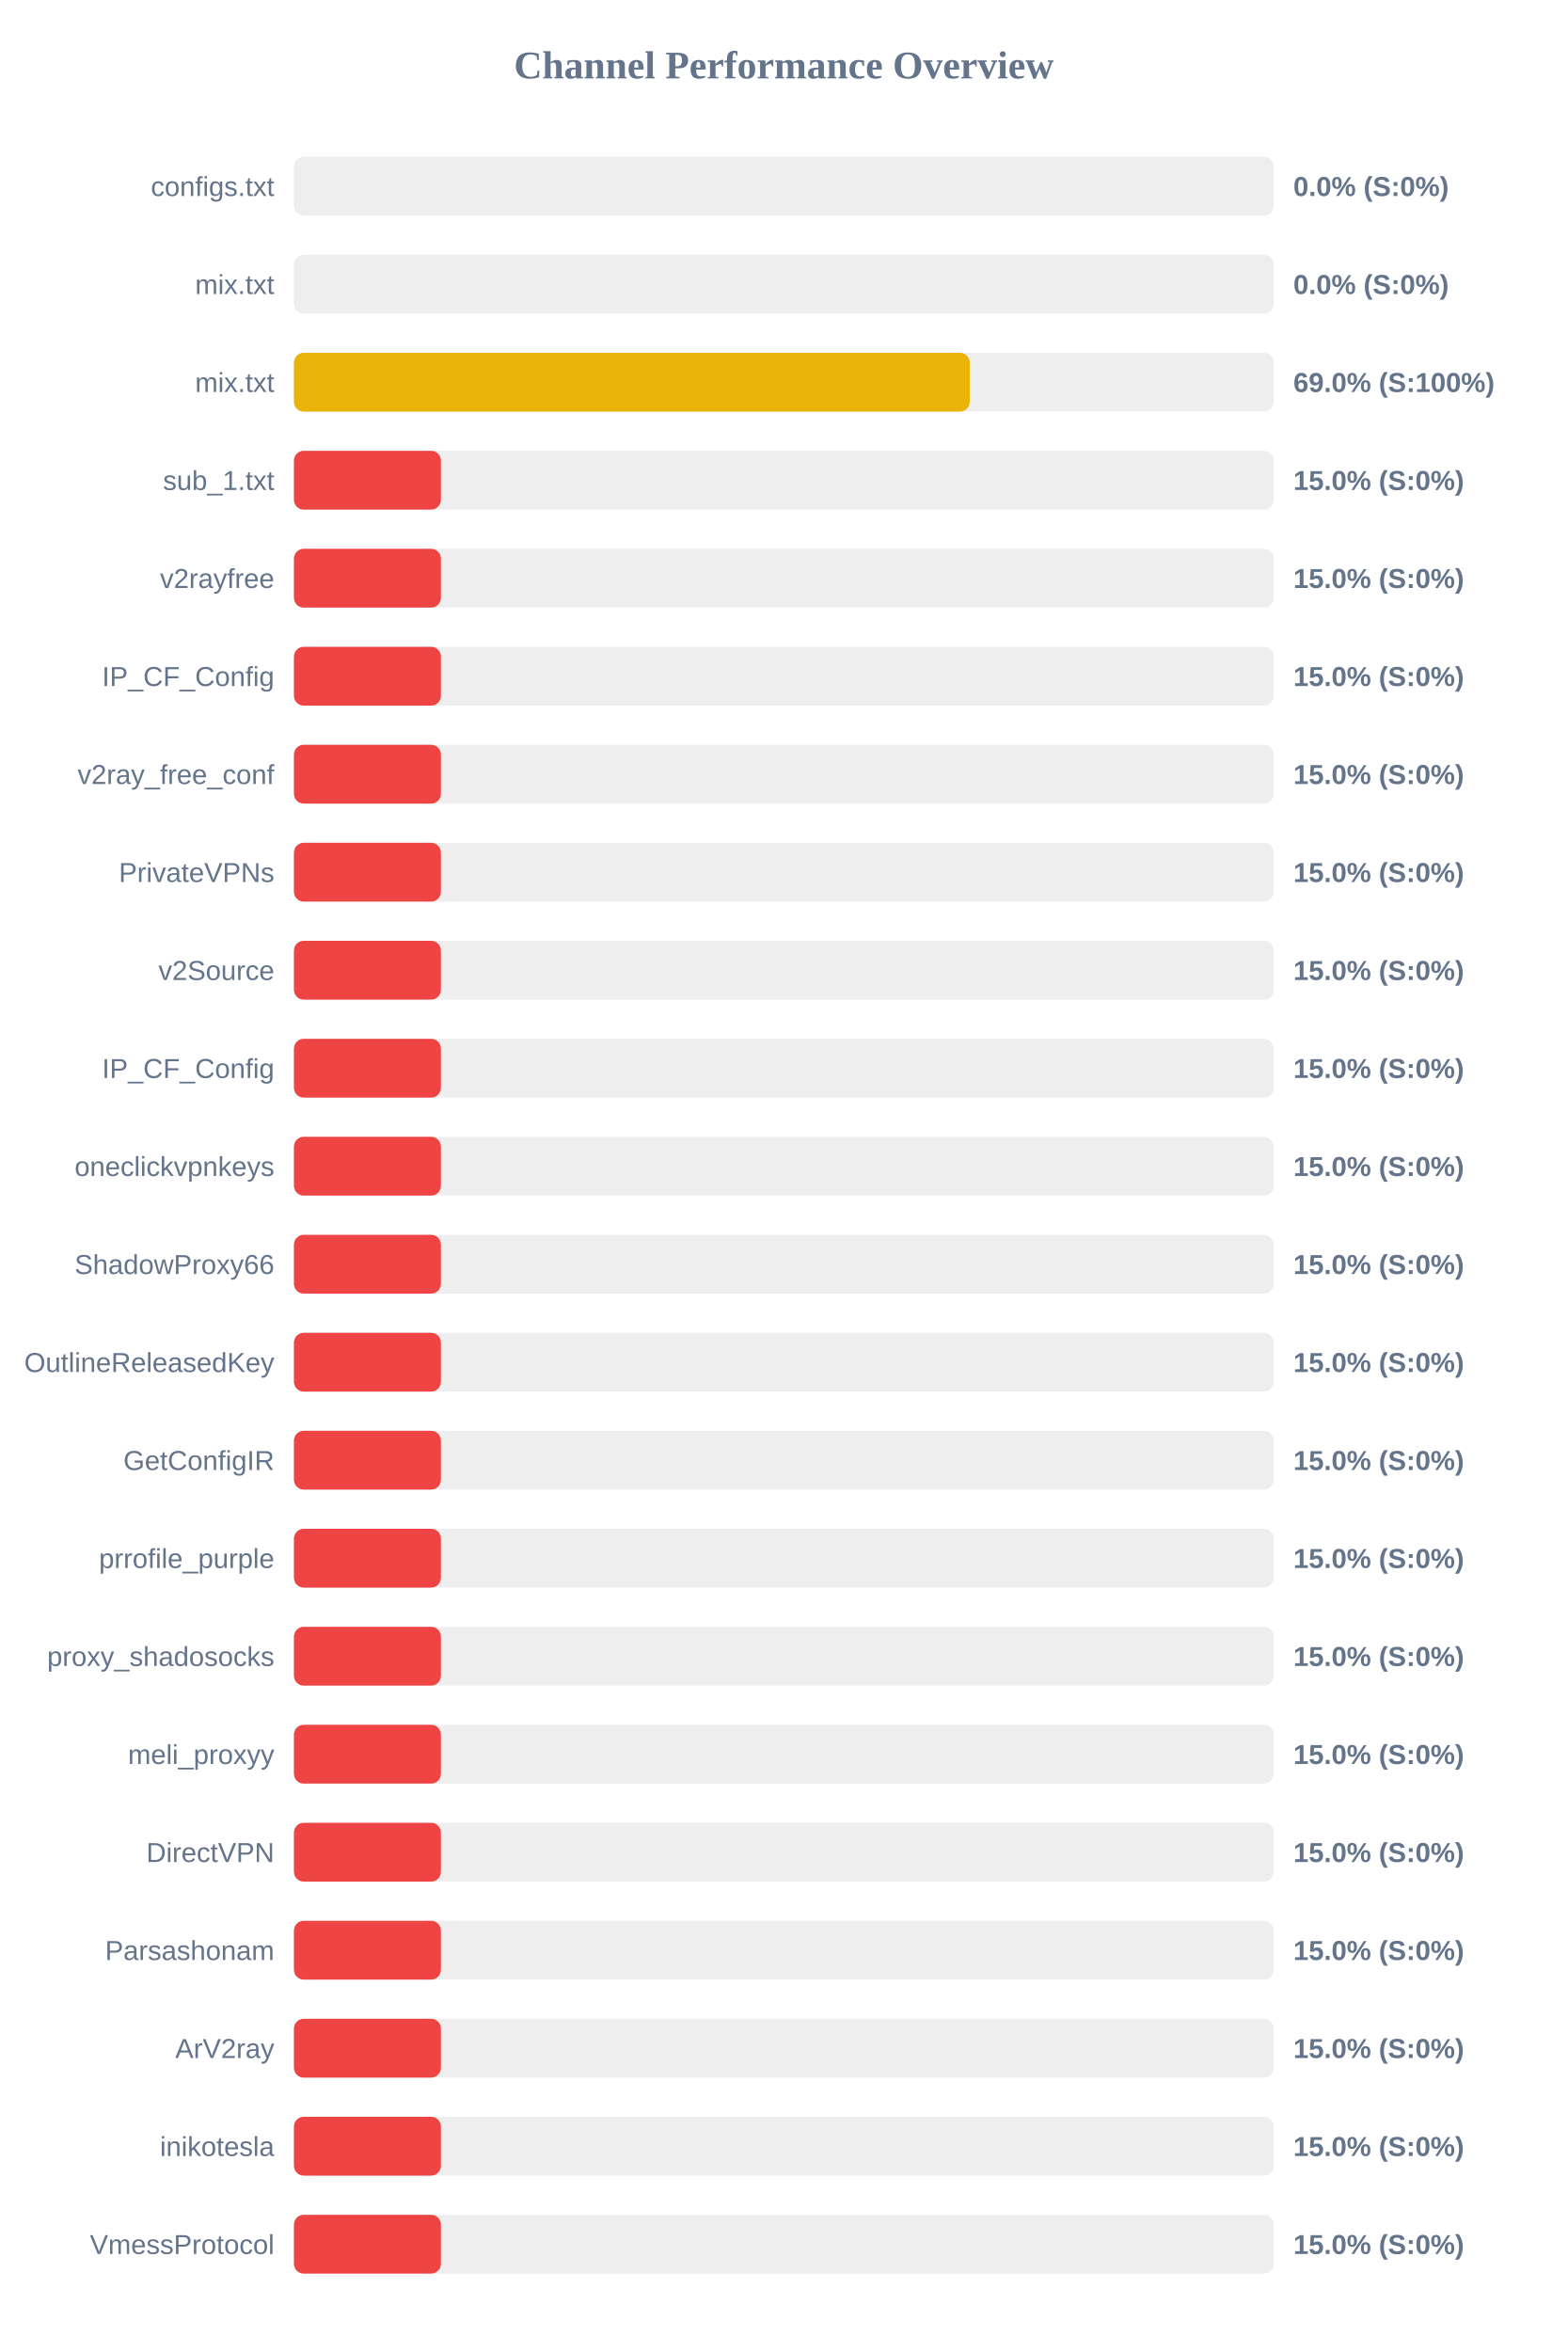
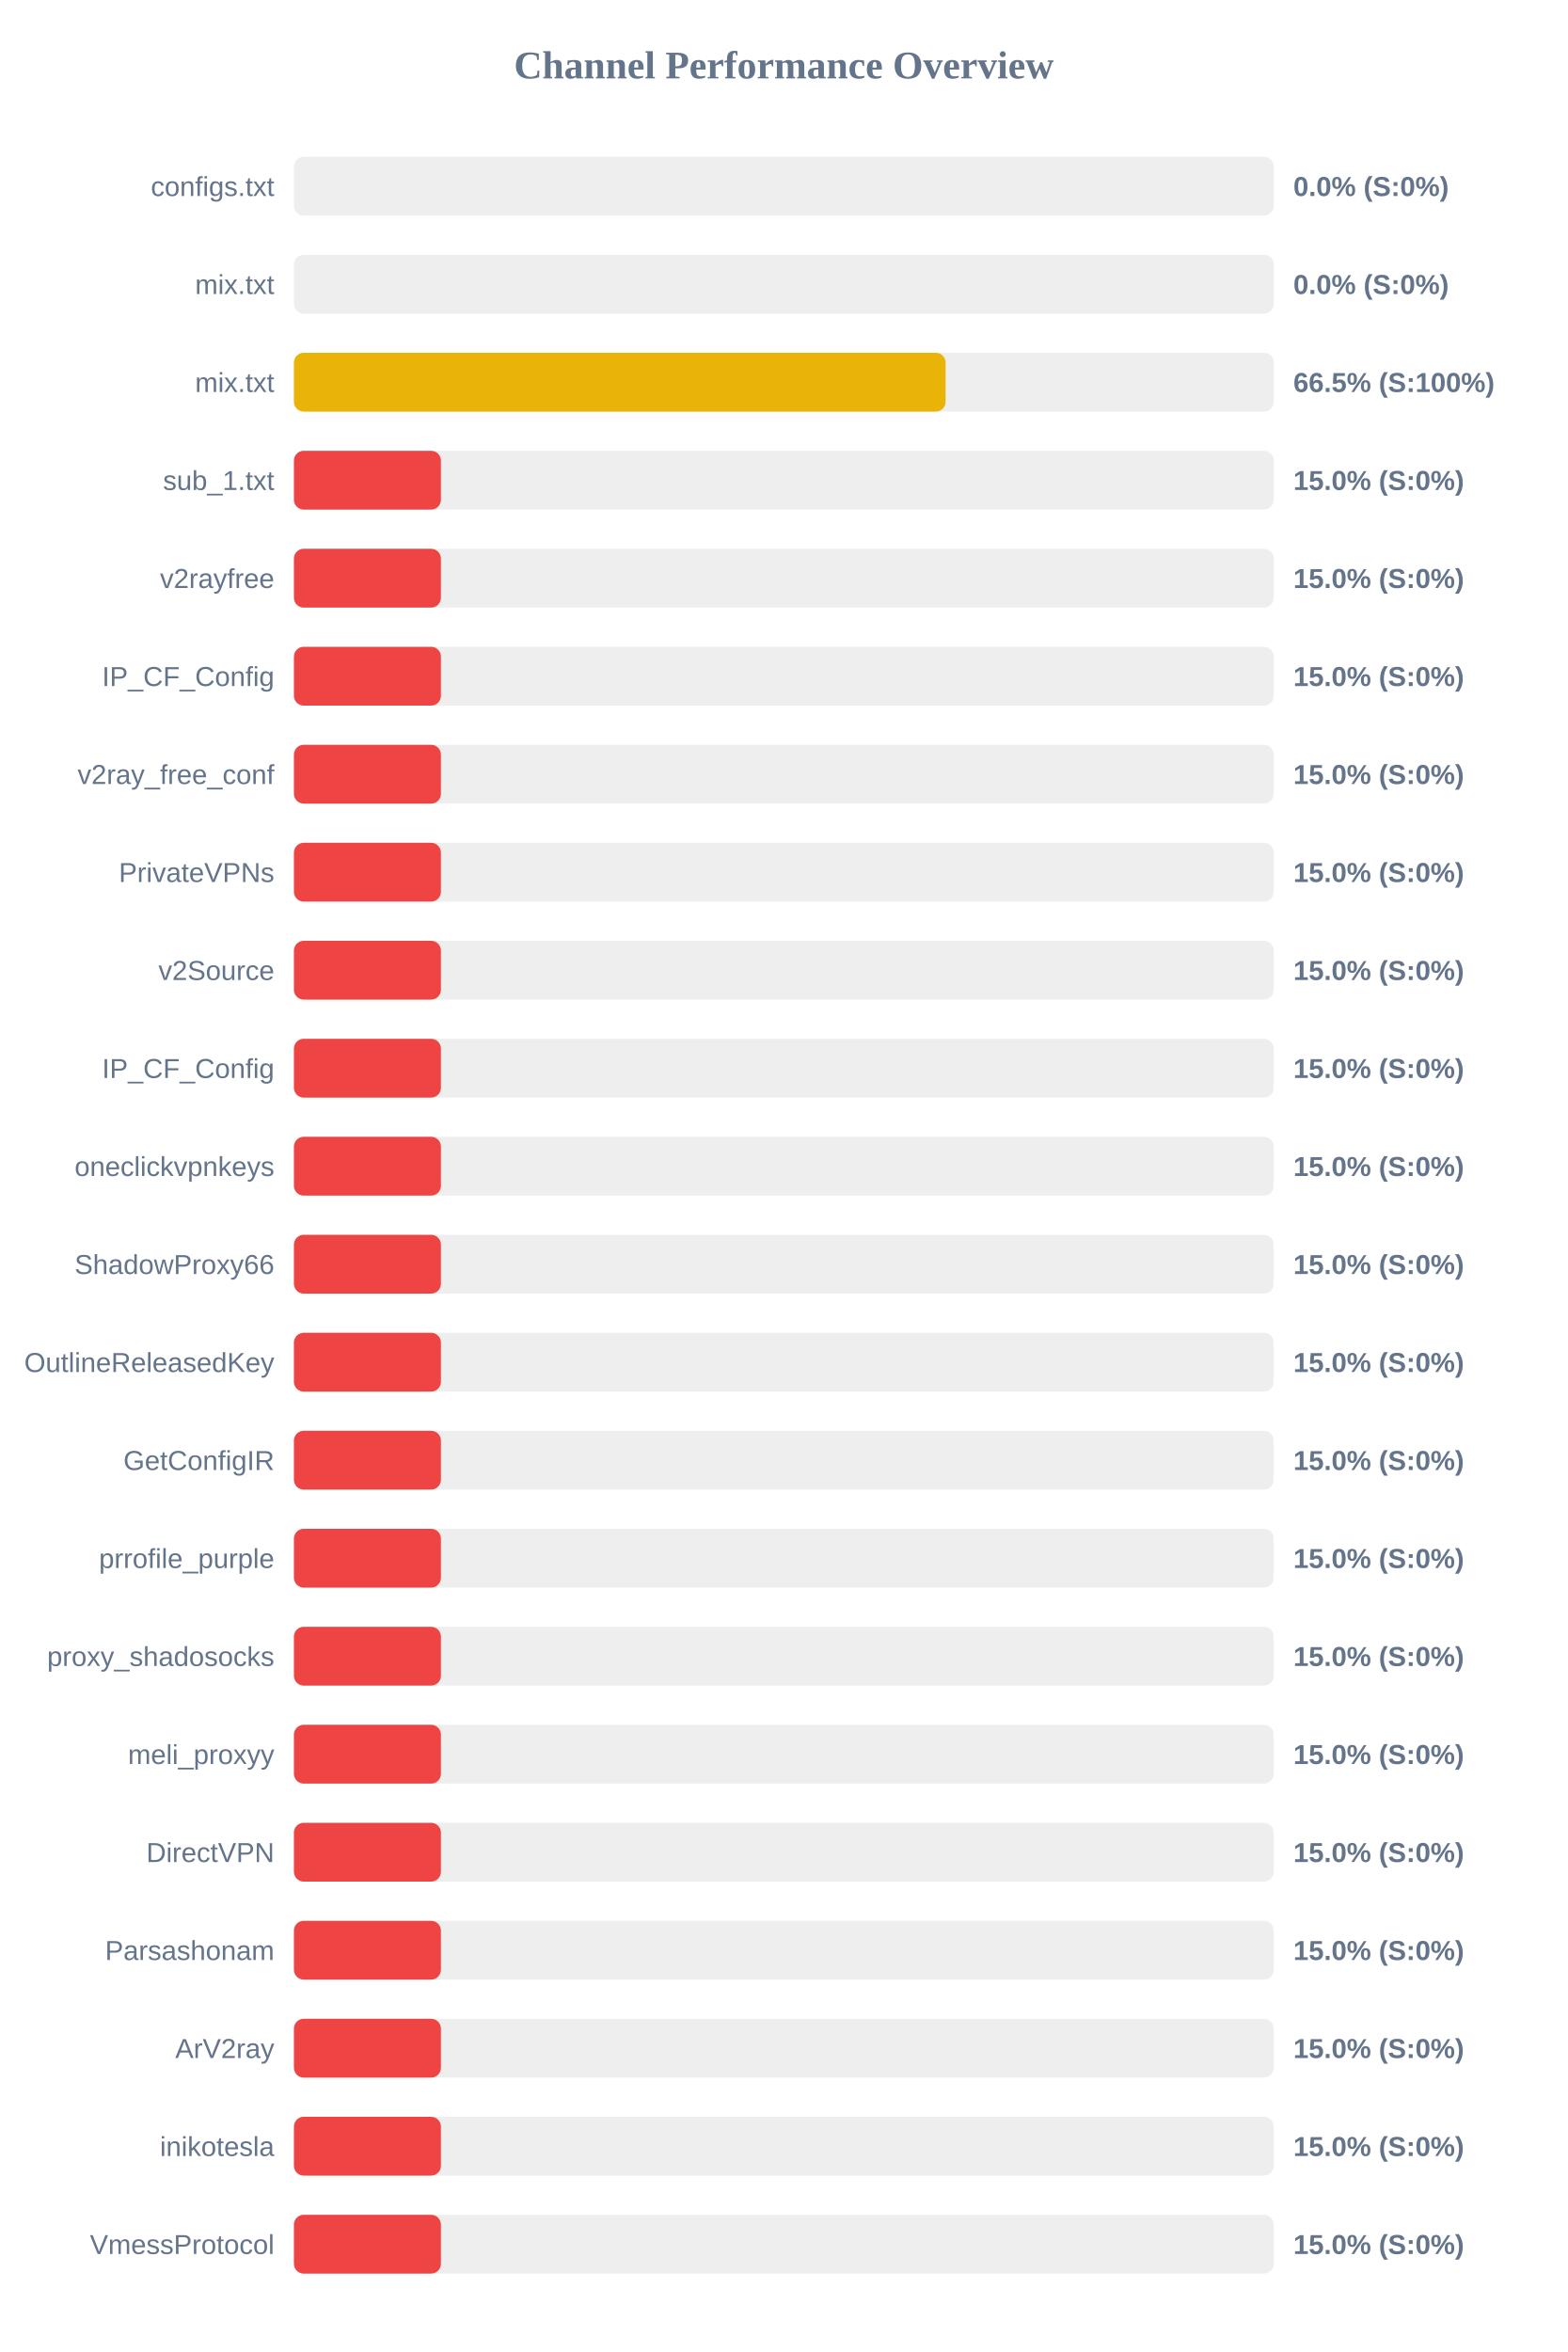
<svg xmlns="http://www.w3.org/2000/svg" width="800" height="1200" version="1.1">
  <style>
        .row { font: 14px Arial; fill: #64748b; }
        .score { font: bold 14px Arial; fill: #64748b; }
    </style>
  <text x="400" y="40" text-anchor="middle" font-size="20px" font-weight="bold" fill="#64748b">Channel Performance Overview</text>
  <rect x="150" y="80" width="500" height="30" fill="#eee" rx="5" />
  <rect x="150" y="80" width="0.0" height="30" fill="#ef4444" rx="5" />
  <text x="140" y="100" text-anchor="end" class="row">configs.txt</text>
  <text x="660" y="100" text-anchor="start" class="score">0.0% (S:0%)</text>
  <rect x="150" y="130" width="500" height="30" fill="#eee" rx="5" />
  <rect x="150" y="130" width="0.0" height="30" fill="#ef4444" rx="5" />
  <text x="140" y="150" text-anchor="end" class="row">mix.txt</text>
  <text x="660" y="150" text-anchor="start" class="score">0.0% (S:0%)</text>
  <rect x="150" y="180" width="500" height="30" fill="#eee" rx="5" />
-   <rect x="150" y="180" width="344.85" height="30" fill="#eab308" rx="5" />
+   <rect x="150" y="180" width="332.55" height="30" fill="#eab308" rx="5" />
  <text x="140" y="200" text-anchor="end" class="row">mix.txt</text>
-   <text x="660" y="200" text-anchor="start" class="score">69.0% (S:100%)</text>
+   <text x="660" y="200" text-anchor="start" class="score">66.5% (S:100%)</text>
  <rect x="150" y="230" width="500" height="30" fill="#eee" rx="5" />
  <rect x="150" y="230" width="75.0" height="30" fill="#ef4444" rx="5" />
  <text x="140" y="250" text-anchor="end" class="row">sub_1.txt</text>
  <text x="660" y="250" text-anchor="start" class="score">15.0% (S:0%)</text>
  <rect x="150" y="280" width="500" height="30" fill="#eee" rx="5" />
  <rect x="150" y="280" width="75.0" height="30" fill="#ef4444" rx="5" />
  <text x="140" y="300" text-anchor="end" class="row">v2rayfree</text>
  <text x="660" y="300" text-anchor="start" class="score">15.0% (S:0%)</text>
  <rect x="150" y="330" width="500" height="30" fill="#eee" rx="5" />
  <rect x="150" y="330" width="75.0" height="30" fill="#ef4444" rx="5" />
  <text x="140" y="350" text-anchor="end" class="row">IP_CF_Config</text>
  <text x="660" y="350" text-anchor="start" class="score">15.0% (S:0%)</text>
  <rect x="150" y="380" width="500" height="30" fill="#eee" rx="5" />
  <rect x="150" y="380" width="75.0" height="30" fill="#ef4444" rx="5" />
  <text x="140" y="400" text-anchor="end" class="row">v2ray_free_conf</text>
  <text x="660" y="400" text-anchor="start" class="score">15.0% (S:0%)</text>
  <rect x="150" y="430" width="500" height="30" fill="#eee" rx="5" />
  <rect x="150" y="430" width="75.0" height="30" fill="#ef4444" rx="5" />
  <text x="140" y="450" text-anchor="end" class="row">PrivateVPNs</text>
  <text x="660" y="450" text-anchor="start" class="score">15.0% (S:0%)</text>
  <rect x="150" y="480" width="500" height="30" fill="#eee" rx="5" />
  <rect x="150" y="480" width="75.0" height="30" fill="#ef4444" rx="5" />
  <text x="140" y="500" text-anchor="end" class="row">v2Source</text>
  <text x="660" y="500" text-anchor="start" class="score">15.0% (S:0%)</text>
  <rect x="150" y="530" width="500" height="30" fill="#eee" rx="5" />
  <rect x="150" y="530" width="75.0" height="30" fill="#ef4444" rx="5" />
  <text x="140" y="550" text-anchor="end" class="row">IP_CF_Config</text>
  <text x="660" y="550" text-anchor="start" class="score">15.0% (S:0%)</text>
  <rect x="150" y="580" width="500" height="30" fill="#eee" rx="5" />
  <rect x="150" y="580" width="75.0" height="30" fill="#ef4444" rx="5" />
  <text x="140" y="600" text-anchor="end" class="row">oneclickvpnkeys</text>
  <text x="660" y="600" text-anchor="start" class="score">15.0% (S:0%)</text>
  <rect x="150" y="630" width="500" height="30" fill="#eee" rx="5" />
  <rect x="150" y="630" width="75.0" height="30" fill="#ef4444" rx="5" />
  <text x="140" y="650" text-anchor="end" class="row">ShadowProxy66</text>
  <text x="660" y="650" text-anchor="start" class="score">15.0% (S:0%)</text>
  <rect x="150" y="680" width="500" height="30" fill="#eee" rx="5" />
  <rect x="150" y="680" width="75.0" height="30" fill="#ef4444" rx="5" />
  <text x="140" y="700" text-anchor="end" class="row">OutlineReleasedKey</text>
  <text x="660" y="700" text-anchor="start" class="score">15.0% (S:0%)</text>
  <rect x="150" y="730" width="500" height="30" fill="#eee" rx="5" />
  <rect x="150" y="730" width="75.0" height="30" fill="#ef4444" rx="5" />
  <text x="140" y="750" text-anchor="end" class="row">GetConfigIR</text>
  <text x="660" y="750" text-anchor="start" class="score">15.0% (S:0%)</text>
  <rect x="150" y="780" width="500" height="30" fill="#eee" rx="5" />
  <rect x="150" y="780" width="75.0" height="30" fill="#ef4444" rx="5" />
  <text x="140" y="800" text-anchor="end" class="row">prrofile_purple</text>
  <text x="660" y="800" text-anchor="start" class="score">15.0% (S:0%)</text>
  <rect x="150" y="830" width="500" height="30" fill="#eee" rx="5" />
  <rect x="150" y="830" width="75.0" height="30" fill="#ef4444" rx="5" />
  <text x="140" y="850" text-anchor="end" class="row">proxy_shadosocks</text>
  <text x="660" y="850" text-anchor="start" class="score">15.0% (S:0%)</text>
  <rect x="150" y="880" width="500" height="30" fill="#eee" rx="5" />
  <rect x="150" y="880" width="75.0" height="30" fill="#ef4444" rx="5" />
  <text x="140" y="900" text-anchor="end" class="row">meli_proxyy</text>
  <text x="660" y="900" text-anchor="start" class="score">15.0% (S:0%)</text>
  <rect x="150" y="930" width="500" height="30" fill="#eee" rx="5" />
  <rect x="150" y="930" width="75.0" height="30" fill="#ef4444" rx="5" />
  <text x="140" y="950" text-anchor="end" class="row">DirectVPN</text>
  <text x="660" y="950" text-anchor="start" class="score">15.0% (S:0%)</text>
  <rect x="150" y="980" width="500" height="30" fill="#eee" rx="5" />
  <rect x="150" y="980" width="75.0" height="30" fill="#ef4444" rx="5" />
  <text x="140" y="1000" text-anchor="end" class="row">Parsashonam</text>
  <text x="660" y="1000" text-anchor="start" class="score">15.0% (S:0%)</text>
  <rect x="150" y="1030" width="500" height="30" fill="#eee" rx="5" />
  <rect x="150" y="1030" width="75.0" height="30" fill="#ef4444" rx="5" />
  <text x="140" y="1050" text-anchor="end" class="row">ArV2ray</text>
  <text x="660" y="1050" text-anchor="start" class="score">15.0% (S:0%)</text>
  <rect x="150" y="1080" width="500" height="30" fill="#eee" rx="5" />
  <rect x="150" y="1080" width="75.0" height="30" fill="#ef4444" rx="5" />
  <text x="140" y="1100" text-anchor="end" class="row">inikotesla</text>
  <text x="660" y="1100" text-anchor="start" class="score">15.0% (S:0%)</text>
  <rect x="150" y="1130" width="500" height="30" fill="#eee" rx="5" />
  <rect x="150" y="1130" width="75.0" height="30" fill="#ef4444" rx="5" />
  <text x="140" y="1150" text-anchor="end" class="row">VmessProtocol</text>
  <text x="660" y="1150" text-anchor="start" class="score">15.0% (S:0%)</text>
</svg>
